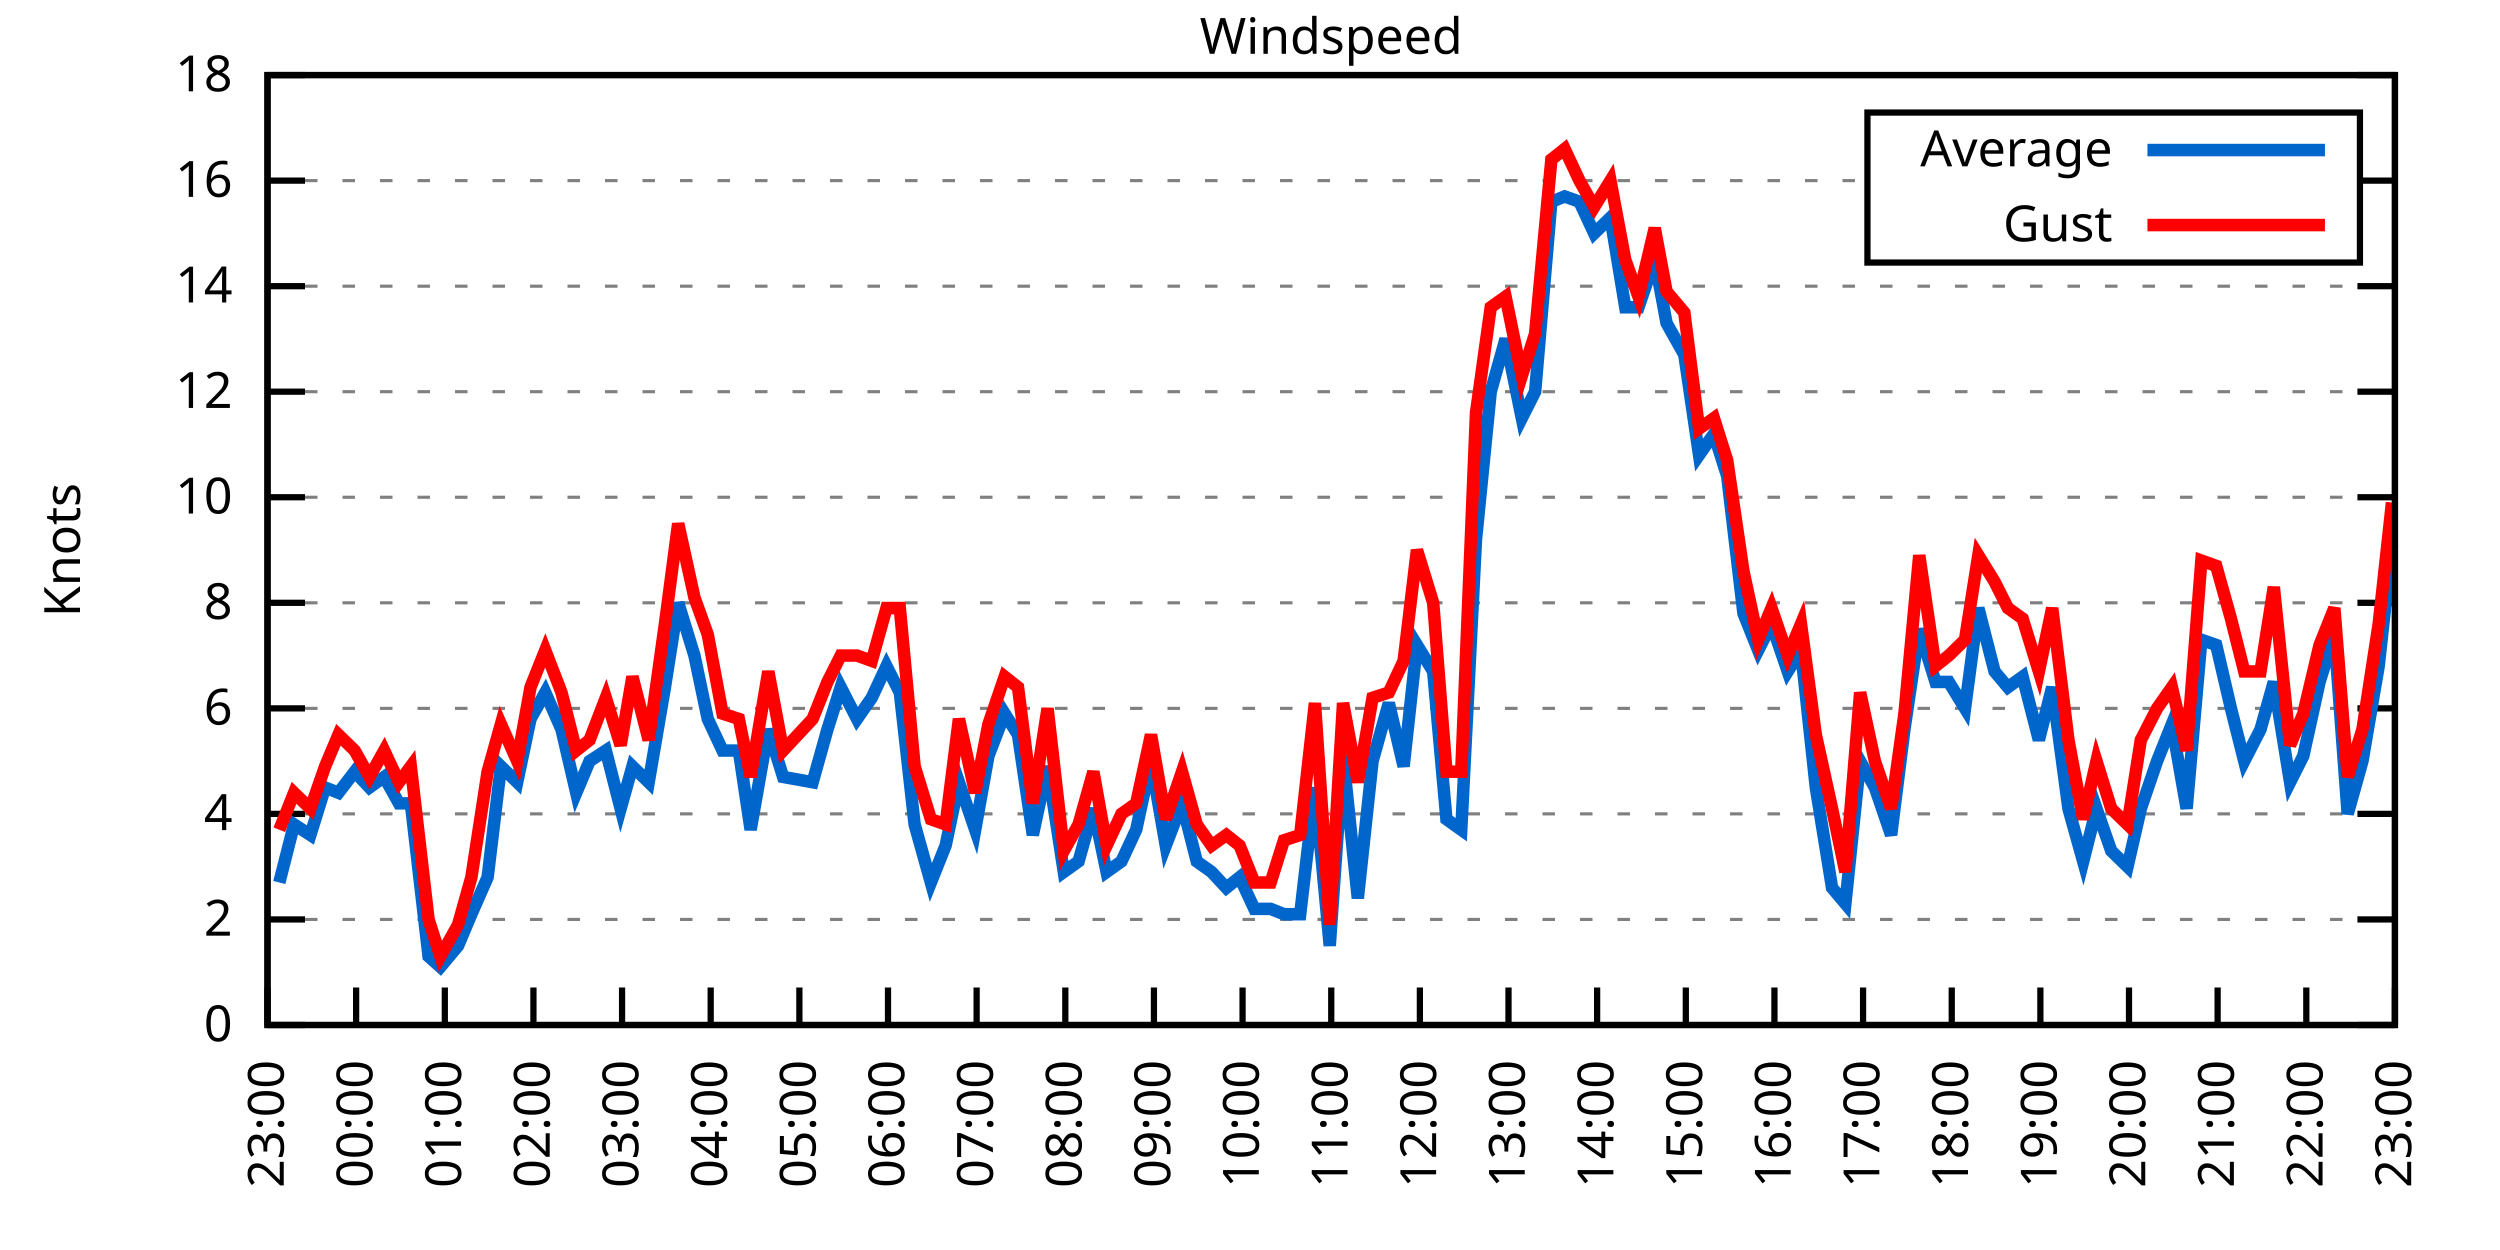
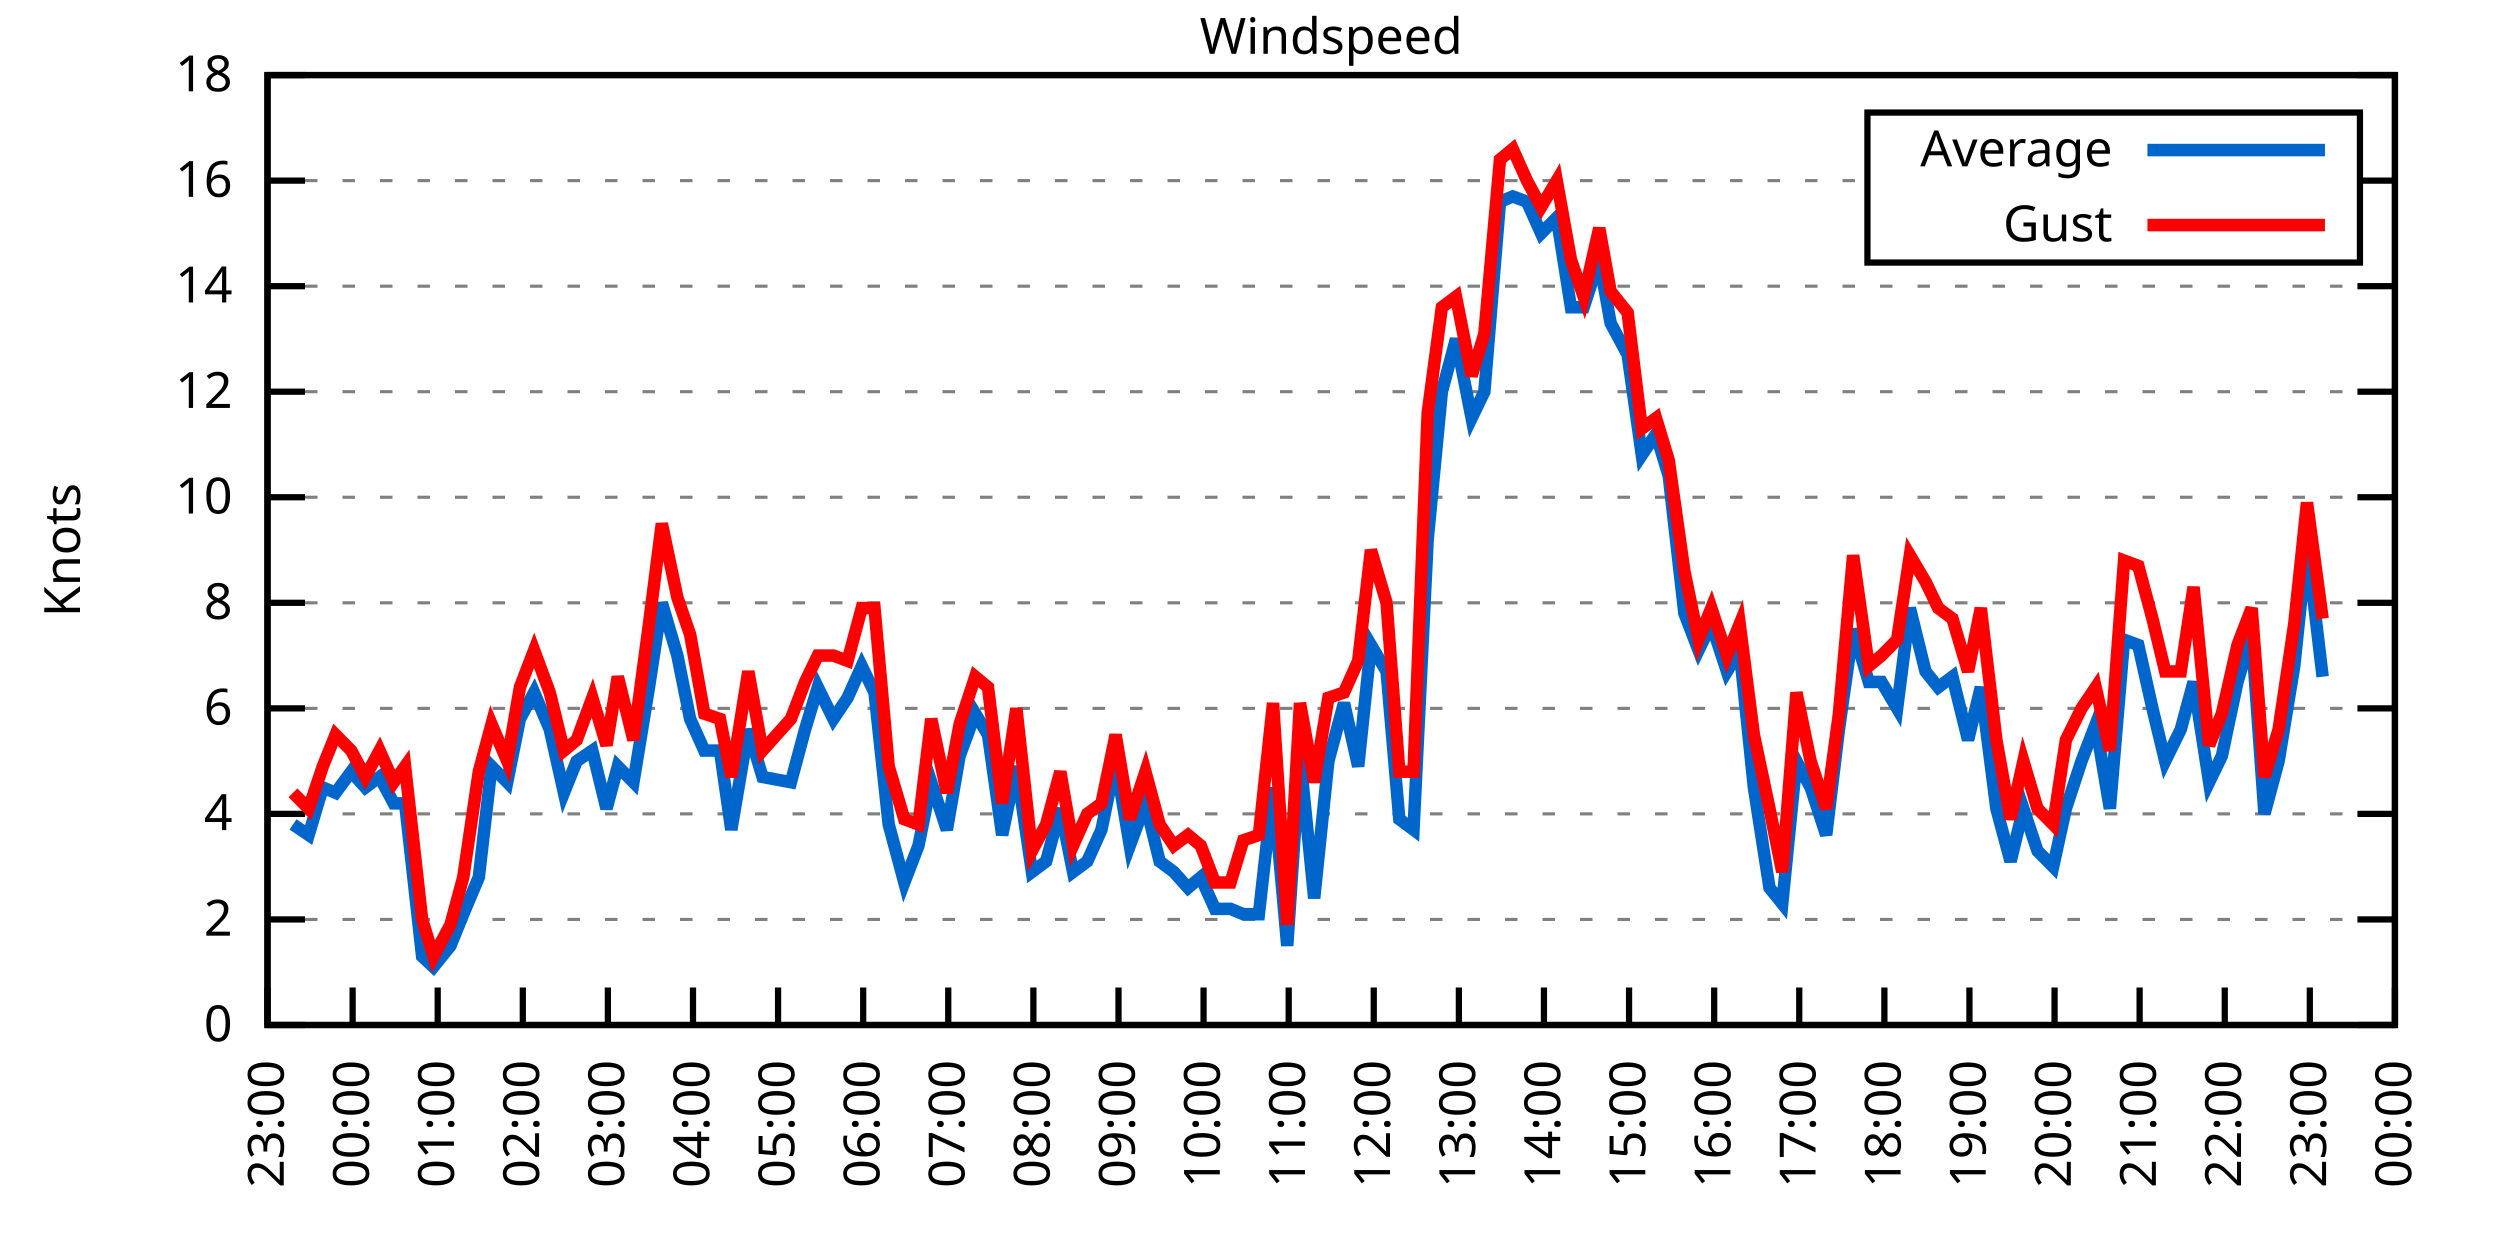
<svg xmlns="http://www.w3.org/2000/svg" xmlns:xlink="http://www.w3.org/1999/xlink" width="400" height="200" viewBox="0 0 400 200">
  <g id="gnuplot_canvas">
    <rect x="0" y="0" width="400" height="200" fill="none" />
    <defs>
      <circle id="gpDot" r="0.5" stroke-width="0.5" stroke="currentColor" />
      <path id="gpPt0" stroke-width="0.333" stroke="currentColor" d="M-1,0 h2 M0,-1 v2" />
      <path id="gpPt1" stroke-width="0.333" stroke="currentColor" d="M-1,-1 L1,1 M1,-1 L-1,1" />
      <path id="gpPt2" stroke-width="0.333" stroke="currentColor" d="M-1,0 L1,0 M0,-1 L0,1 M-1,-1 L1,1 M-1,1 L1,-1" />
      <rect id="gpPt3" stroke-width="0.333" stroke="currentColor" x="-1" y="-1" width="2" height="2" />
      <rect id="gpPt4" stroke-width="0.333" stroke="currentColor" fill="currentColor" x="-1" y="-1" width="2" height="2" />
      <circle id="gpPt5" stroke-width="0.333" stroke="currentColor" cx="0" cy="0" r="1" />
      <use xlink:href="#gpPt5" id="gpPt6" fill="currentColor" stroke="none" />
      <path id="gpPt7" stroke-width="0.333" stroke="currentColor" d="M0,-1.33 L-1.33,0.67 L1.33,0.67 z" />
      <use xlink:href="#gpPt7" id="gpPt8" fill="currentColor" stroke="none" />
      <use xlink:href="#gpPt7" id="gpPt9" stroke="currentColor" transform="rotate(180)" />
      <use xlink:href="#gpPt9" id="gpPt10" fill="currentColor" stroke="none" />
      <use xlink:href="#gpPt3" id="gpPt11" stroke="currentColor" transform="rotate(45)" />
      <use xlink:href="#gpPt11" id="gpPt12" fill="currentColor" stroke="none" />
      <path id="gpPt13" stroke-width="0.333" stroke="currentColor" d="M0,1.330 L1.265,0.411 L0.782,-1.067 L-0.782,-1.076 L-1.265,0.411 z" />
      <use xlink:href="#gpPt13" id="gpPt14" fill="currentColor" stroke="none" />
      <filter id="textbox" filterUnits="objectBoundingBox" x="0" y="0" height="1" width="1">
        <feFlood flood-color="white" flood-opacity="1" result="bgnd" />
        <feComposite in="SourceGraphic" in2="bgnd" operator="atop" />
      </filter>
      <filter id="greybox" filterUnits="objectBoundingBox" x="0" y="0" height="1" width="1">
        <feFlood flood-color="lightgrey" flood-opacity="1" result="grey" />
        <feComposite in="SourceGraphic" in2="grey" operator="atop" />
      </filter>
    </defs>
    <g fill="none" color="white" stroke="currentColor" stroke-width="1.00" stroke-linecap="butt" stroke-linejoin="miter">
</g>
    <g fill="none" color="black" stroke="currentColor" stroke-width="1.00" stroke-linecap="butt" stroke-linejoin="miter">
      <g stroke="none" shape-rendering="crispEdges">
        <polygon fill="rgb(255, 255, 255)" points="42.80,164.00 383.18,164.00 383.18,12.02 42.80,12.02 " />
      </g>
    </g>
    <g fill="none" color="black" stroke="currentColor" stroke-width="1.00" stroke-linecap="butt" stroke-linejoin="miter">
</g>
    <g fill="none" color="black" stroke="black" stroke-width="0.50" stroke-linecap="butt" stroke-linejoin="miter">
</g>
    <g fill="none" color="gray" stroke="currentColor" stroke-width="0.50" stroke-linecap="butt" stroke-linejoin="miter">
      <path stroke="gray" stroke-dasharray="2,4" class="gridline" d="M42.80,164.00 L383.19,164.00  " />
    </g>
    <g fill="none" color="gray" stroke="gray" stroke-width="1.00" stroke-linecap="butt" stroke-linejoin="miter">
</g>
    <g fill="none" color="black" stroke="currentColor" stroke-width="1.00" stroke-linecap="butt" stroke-linejoin="miter">
      <path stroke="black" d="M42.80,164.00 L48.80,164.00 M383.19,164.00 L377.19,164.00  " />
      <g transform="translate(37.20,166.60)" stroke="none" fill="black" font-family="Sans" font-size="8.00" text-anchor="end">
        <text>
          <tspan font-family="Sans"> 0</tspan>
        </text>
      </g>
    </g>
    <g fill="none" color="black" stroke="currentColor" stroke-width="1.00" stroke-linecap="butt" stroke-linejoin="miter">
</g>
    <g fill="none" color="black" stroke="black" stroke-width="0.50" stroke-linecap="butt" stroke-linejoin="miter">
</g>
    <g fill="none" color="gray" stroke="currentColor" stroke-width="0.50" stroke-linecap="butt" stroke-linejoin="miter">
      <path stroke="gray" stroke-dasharray="2,4" class="gridline" d="M42.80,147.11 L383.19,147.11  " />
    </g>
    <g fill="none" color="gray" stroke="gray" stroke-width="1.00" stroke-linecap="butt" stroke-linejoin="miter">
</g>
    <g fill="none" color="black" stroke="currentColor" stroke-width="1.00" stroke-linecap="butt" stroke-linejoin="miter">
      <path stroke="black" d="M42.80,147.11 L48.80,147.11 M383.19,147.11 L377.19,147.11  " />
      <g transform="translate(37.20,149.71)" stroke="none" fill="black" font-family="Sans" font-size="8.00" text-anchor="end">
        <text>
          <tspan font-family="Sans"> 2</tspan>
        </text>
      </g>
    </g>
    <g fill="none" color="black" stroke="currentColor" stroke-width="1.00" stroke-linecap="butt" stroke-linejoin="miter">
</g>
    <g fill="none" color="black" stroke="black" stroke-width="0.50" stroke-linecap="butt" stroke-linejoin="miter">
</g>
    <g fill="none" color="gray" stroke="currentColor" stroke-width="0.50" stroke-linecap="butt" stroke-linejoin="miter">
      <path stroke="gray" stroke-dasharray="2,4" class="gridline" d="M42.80,130.22 L383.19,130.22  " />
    </g>
    <g fill="none" color="gray" stroke="gray" stroke-width="1.00" stroke-linecap="butt" stroke-linejoin="miter">
</g>
    <g fill="none" color="black" stroke="currentColor" stroke-width="1.00" stroke-linecap="butt" stroke-linejoin="miter">
      <path stroke="black" d="M42.80,130.22 L48.80,130.22 M383.19,130.22 L377.19,130.22  " />
      <g transform="translate(37.20,132.82)" stroke="none" fill="black" font-family="Sans" font-size="8.00" text-anchor="end">
        <text>
          <tspan font-family="Sans"> 4</tspan>
        </text>
      </g>
    </g>
    <g fill="none" color="black" stroke="currentColor" stroke-width="1.00" stroke-linecap="butt" stroke-linejoin="miter">
</g>
    <g fill="none" color="black" stroke="black" stroke-width="0.50" stroke-linecap="butt" stroke-linejoin="miter">
</g>
    <g fill="none" color="gray" stroke="currentColor" stroke-width="0.50" stroke-linecap="butt" stroke-linejoin="miter">
      <path stroke="gray" stroke-dasharray="2,4" class="gridline" d="M42.80,113.34 L383.19,113.34  " />
    </g>
    <g fill="none" color="gray" stroke="gray" stroke-width="1.00" stroke-linecap="butt" stroke-linejoin="miter">
</g>
    <g fill="none" color="black" stroke="currentColor" stroke-width="1.00" stroke-linecap="butt" stroke-linejoin="miter">
      <path stroke="black" d="M42.80,113.34 L48.80,113.34 M383.19,113.34 L377.19,113.34  " />
      <g transform="translate(37.20,115.94)" stroke="none" fill="black" font-family="Sans" font-size="8.00" text-anchor="end">
        <text>
          <tspan font-family="Sans"> 6</tspan>
        </text>
      </g>
    </g>
    <g fill="none" color="black" stroke="currentColor" stroke-width="1.00" stroke-linecap="butt" stroke-linejoin="miter">
</g>
    <g fill="none" color="black" stroke="black" stroke-width="0.50" stroke-linecap="butt" stroke-linejoin="miter">
</g>
    <g fill="none" color="gray" stroke="currentColor" stroke-width="0.50" stroke-linecap="butt" stroke-linejoin="miter">
      <path stroke="gray" stroke-dasharray="2,4" class="gridline" d="M42.80,96.45 L383.19,96.45  " />
    </g>
    <g fill="none" color="gray" stroke="gray" stroke-width="1.00" stroke-linecap="butt" stroke-linejoin="miter">
</g>
    <g fill="none" color="black" stroke="currentColor" stroke-width="1.00" stroke-linecap="butt" stroke-linejoin="miter">
      <path stroke="black" d="M42.80,96.45 L48.80,96.45 M383.19,96.45 L377.19,96.45  " />
      <g transform="translate(37.20,99.05)" stroke="none" fill="black" font-family="Sans" font-size="8.00" text-anchor="end">
        <text>
          <tspan font-family="Sans"> 8</tspan>
        </text>
      </g>
    </g>
    <g fill="none" color="black" stroke="currentColor" stroke-width="1.00" stroke-linecap="butt" stroke-linejoin="miter">
</g>
    <g fill="none" color="black" stroke="black" stroke-width="0.50" stroke-linecap="butt" stroke-linejoin="miter">
</g>
    <g fill="none" color="gray" stroke="currentColor" stroke-width="0.50" stroke-linecap="butt" stroke-linejoin="miter">
      <path stroke="gray" stroke-dasharray="2,4" class="gridline" d="M42.80,79.56 L383.19,79.56  " />
    </g>
    <g fill="none" color="gray" stroke="gray" stroke-width="1.00" stroke-linecap="butt" stroke-linejoin="miter">
</g>
    <g fill="none" color="black" stroke="currentColor" stroke-width="1.00" stroke-linecap="butt" stroke-linejoin="miter">
      <path stroke="black" d="M42.80,79.56 L48.80,79.56 M383.19,79.56 L377.19,79.56  " />
      <g transform="translate(37.20,82.16)" stroke="none" fill="black" font-family="Sans" font-size="8.00" text-anchor="end">
        <text>
          <tspan font-family="Sans"> 10</tspan>
        </text>
      </g>
    </g>
    <g fill="none" color="black" stroke="currentColor" stroke-width="1.00" stroke-linecap="butt" stroke-linejoin="miter">
</g>
    <g fill="none" color="black" stroke="black" stroke-width="0.50" stroke-linecap="butt" stroke-linejoin="miter">
</g>
    <g fill="none" color="gray" stroke="currentColor" stroke-width="0.50" stroke-linecap="butt" stroke-linejoin="miter">
      <path stroke="gray" stroke-dasharray="2,4" class="gridline" d="M42.80,62.67 L383.19,62.67  " />
    </g>
    <g fill="none" color="gray" stroke="gray" stroke-width="1.00" stroke-linecap="butt" stroke-linejoin="miter">
</g>
    <g fill="none" color="black" stroke="currentColor" stroke-width="1.00" stroke-linecap="butt" stroke-linejoin="miter">
      <path stroke="black" d="M42.80,62.67 L48.80,62.67 M383.19,62.67 L377.19,62.67  " />
      <g transform="translate(37.20,65.27)" stroke="none" fill="black" font-family="Sans" font-size="8.00" text-anchor="end">
        <text>
          <tspan font-family="Sans"> 12</tspan>
        </text>
      </g>
    </g>
    <g fill="none" color="black" stroke="currentColor" stroke-width="1.00" stroke-linecap="butt" stroke-linejoin="miter">
</g>
    <g fill="none" color="black" stroke="black" stroke-width="0.50" stroke-linecap="butt" stroke-linejoin="miter">
</g>
    <g fill="none" color="gray" stroke="currentColor" stroke-width="0.50" stroke-linecap="butt" stroke-linejoin="miter">
      <path stroke="gray" stroke-dasharray="2,4" class="gridline" d="M42.80,45.79 L383.19,45.79  " />
    </g>
    <g fill="none" color="gray" stroke="gray" stroke-width="1.00" stroke-linecap="butt" stroke-linejoin="miter">
</g>
    <g fill="none" color="black" stroke="currentColor" stroke-width="1.00" stroke-linecap="butt" stroke-linejoin="miter">
      <path stroke="black" d="M42.80,45.79 L48.80,45.79 M383.19,45.79 L377.19,45.79  " />
      <g transform="translate(37.20,48.39)" stroke="none" fill="black" font-family="Sans" font-size="8.00" text-anchor="end">
        <text>
          <tspan font-family="Sans"> 14</tspan>
        </text>
      </g>
    </g>
    <g fill="none" color="black" stroke="currentColor" stroke-width="1.00" stroke-linecap="butt" stroke-linejoin="miter">
</g>
    <g fill="none" color="black" stroke="black" stroke-width="0.50" stroke-linecap="butt" stroke-linejoin="miter">
</g>
    <g fill="none" color="gray" stroke="currentColor" stroke-width="0.50" stroke-linecap="butt" stroke-linejoin="miter">
      <path stroke="gray" stroke-dasharray="2,4" class="gridline" d="M42.80,28.90 L298.79,28.90 M377.59,28.90 L383.19,28.90  " />
    </g>
    <g fill="none" color="gray" stroke="gray" stroke-width="1.00" stroke-linecap="butt" stroke-linejoin="miter">
</g>
    <g fill="none" color="black" stroke="currentColor" stroke-width="1.00" stroke-linecap="butt" stroke-linejoin="miter">
      <path stroke="black" d="M42.80,28.90 L48.80,28.90 M383.19,28.90 L377.19,28.90  " />
      <g transform="translate(37.20,31.50)" stroke="none" fill="black" font-family="Sans" font-size="8.00" text-anchor="end">
        <text>
          <tspan font-family="Sans"> 16</tspan>
        </text>
      </g>
    </g>
    <g fill="none" color="black" stroke="currentColor" stroke-width="1.00" stroke-linecap="butt" stroke-linejoin="miter">
</g>
    <g fill="none" color="black" stroke="black" stroke-width="0.50" stroke-linecap="butt" stroke-linejoin="miter">
</g>
    <g fill="none" color="gray" stroke="currentColor" stroke-width="0.50" stroke-linecap="butt" stroke-linejoin="miter">
      <path stroke="gray" stroke-dasharray="2,4" class="gridline" d="M42.80,12.01 L383.19,12.01  " />
    </g>
    <g fill="none" color="gray" stroke="gray" stroke-width="1.00" stroke-linecap="butt" stroke-linejoin="miter">
</g>
    <g fill="none" color="black" stroke="currentColor" stroke-width="1.00" stroke-linecap="butt" stroke-linejoin="miter">
      <path stroke="black" d="M42.80,12.01 L48.80,12.01 M383.19,12.01 L377.19,12.01  " />
      <g transform="translate(37.20,14.61)" stroke="none" fill="black" font-family="Sans" font-size="8.00" text-anchor="end">
        <text>
          <tspan font-family="Sans"> 18</tspan>
        </text>
      </g>
    </g>
    <g fill="none" color="black" stroke="currentColor" stroke-width="1.00" stroke-linecap="butt" stroke-linejoin="miter">
      <path stroke="black" d="M42.80,164.00 L42.80,158.00  " />
      <g transform="translate(45.40,169.60) rotate(270.00)" stroke="none" fill="black" font-family="Sans" font-size="8.00" text-anchor="end">
        <text>
          <tspan font-family="Sans">23:00</tspan>
        </text>
      </g>
    </g>
    <g fill="none" color="black" stroke="currentColor" stroke-width="1.00" stroke-linecap="butt" stroke-linejoin="miter">
-       <path stroke="black" d="M56.98,164.00 L56.98,158.00  " />
-       <g transform="translate(59.58,169.60) rotate(270.00)" stroke="none" fill="black" font-family="Sans" font-size="8.00" text-anchor="end">
+       <path stroke="black" d="M56.42,164.00 L56.42,158.00  " />
+       <g transform="translate(59.02,169.60) rotate(270.00)" stroke="none" fill="black" font-family="Sans" font-size="8.00" text-anchor="end">
        <text>
          <tspan font-family="Sans">00:00</tspan>
        </text>
      </g>
    </g>
    <g fill="none" color="black" stroke="currentColor" stroke-width="1.00" stroke-linecap="butt" stroke-linejoin="miter">
-       <path stroke="black" d="M71.17,164.00 L71.17,158.00  " />
-       <g transform="translate(73.77,169.60) rotate(270.00)" stroke="none" fill="black" font-family="Sans" font-size="8.00" text-anchor="end">
+       <path stroke="black" d="M70.03,164.00 L70.03,158.00  " />
+       <g transform="translate(72.63,169.60) rotate(270.00)" stroke="none" fill="black" font-family="Sans" font-size="8.00" text-anchor="end">
        <text>
          <tspan font-family="Sans">01:00</tspan>
        </text>
      </g>
    </g>
    <g fill="none" color="black" stroke="currentColor" stroke-width="1.00" stroke-linecap="butt" stroke-linejoin="miter">
-       <path stroke="black" d="M85.35,164.00 L85.35,158.00  " />
-       <g transform="translate(87.95,169.60) rotate(270.00)" stroke="none" fill="black" font-family="Sans" font-size="8.00" text-anchor="end">
+       <path stroke="black" d="M83.65,164.00 L83.65,158.00  " />
+       <g transform="translate(86.25,169.60) rotate(270.00)" stroke="none" fill="black" font-family="Sans" font-size="8.00" text-anchor="end">
        <text>
          <tspan font-family="Sans">02:00</tspan>
        </text>
      </g>
    </g>
    <g fill="none" color="black" stroke="currentColor" stroke-width="1.00" stroke-linecap="butt" stroke-linejoin="miter">
-       <path stroke="black" d="M99.53,164.00 L99.53,158.00  " />
-       <g transform="translate(102.13,169.60) rotate(270.00)" stroke="none" fill="black" font-family="Sans" font-size="8.00" text-anchor="end">
+       <path stroke="black" d="M97.26,164.00 L97.26,158.00  " />
+       <g transform="translate(99.86,169.60) rotate(270.00)" stroke="none" fill="black" font-family="Sans" font-size="8.00" text-anchor="end">
        <text>
          <tspan font-family="Sans">03:00</tspan>
        </text>
      </g>
    </g>
    <g fill="none" color="black" stroke="currentColor" stroke-width="1.00" stroke-linecap="butt" stroke-linejoin="miter">
-       <path stroke="black" d="M113.71,164.00 L113.71,158.00  " />
-       <g transform="translate(116.31,169.60) rotate(270.00)" stroke="none" fill="black" font-family="Sans" font-size="8.00" text-anchor="end">
+       <path stroke="black" d="M110.88,164.00 L110.88,158.00  " />
+       <g transform="translate(113.48,169.60) rotate(270.00)" stroke="none" fill="black" font-family="Sans" font-size="8.00" text-anchor="end">
        <text>
          <tspan font-family="Sans">04:00</tspan>
        </text>
      </g>
    </g>
    <g fill="none" color="black" stroke="currentColor" stroke-width="1.00" stroke-linecap="butt" stroke-linejoin="miter">
-       <path stroke="black" d="M127.90,164.00 L127.90,158.00  " />
-       <g transform="translate(130.50,169.60) rotate(270.00)" stroke="none" fill="black" font-family="Sans" font-size="8.00" text-anchor="end">
+       <path stroke="black" d="M124.49,164.00 L124.49,158.00  " />
+       <g transform="translate(127.09,169.60) rotate(270.00)" stroke="none" fill="black" font-family="Sans" font-size="8.00" text-anchor="end">
        <text>
          <tspan font-family="Sans">05:00</tspan>
        </text>
      </g>
    </g>
    <g fill="none" color="black" stroke="currentColor" stroke-width="1.00" stroke-linecap="butt" stroke-linejoin="miter">
-       <path stroke="black" d="M142.08,164.00 L142.08,158.00  " />
-       <g transform="translate(144.68,169.60) rotate(270.00)" stroke="none" fill="black" font-family="Sans" font-size="8.00" text-anchor="end">
+       <path stroke="black" d="M138.11,164.00 L138.11,158.00  " />
+       <g transform="translate(140.71,169.60) rotate(270.00)" stroke="none" fill="black" font-family="Sans" font-size="8.00" text-anchor="end">
        <text>
          <tspan font-family="Sans">06:00</tspan>
        </text>
      </g>
    </g>
    <g fill="none" color="black" stroke="currentColor" stroke-width="1.00" stroke-linecap="butt" stroke-linejoin="miter">
-       <path stroke="black" d="M156.26,164.00 L156.26,158.00  " />
-       <g transform="translate(158.86,169.60) rotate(270.00)" stroke="none" fill="black" font-family="Sans" font-size="8.00" text-anchor="end">
+       <path stroke="black" d="M151.72,164.00 L151.72,158.00  " />
+       <g transform="translate(154.32,169.60) rotate(270.00)" stroke="none" fill="black" font-family="Sans" font-size="8.00" text-anchor="end">
        <text>
          <tspan font-family="Sans">07:00</tspan>
        </text>
      </g>
    </g>
    <g fill="none" color="black" stroke="currentColor" stroke-width="1.00" stroke-linecap="butt" stroke-linejoin="miter">
-       <path stroke="black" d="M170.45,164.00 L170.45,158.00  " />
-       <g transform="translate(173.05,169.60) rotate(270.00)" stroke="none" fill="black" font-family="Sans" font-size="8.00" text-anchor="end">
+       <path stroke="black" d="M165.34,164.00 L165.34,158.00  " />
+       <g transform="translate(167.94,169.60) rotate(270.00)" stroke="none" fill="black" font-family="Sans" font-size="8.00" text-anchor="end">
        <text>
          <tspan font-family="Sans">08:00</tspan>
        </text>
      </g>
    </g>
    <g fill="none" color="black" stroke="currentColor" stroke-width="1.00" stroke-linecap="butt" stroke-linejoin="miter">
-       <path stroke="black" d="M184.63,164.00 L184.63,158.00  " />
-       <g transform="translate(187.23,169.60) rotate(270.00)" stroke="none" fill="black" font-family="Sans" font-size="8.00" text-anchor="end">
+       <path stroke="black" d="M178.96,164.00 L178.96,158.00  " />
+       <g transform="translate(181.56,169.60) rotate(270.00)" stroke="none" fill="black" font-family="Sans" font-size="8.00" text-anchor="end">
        <text>
          <tspan font-family="Sans">09:00</tspan>
        </text>
      </g>
    </g>
    <g fill="none" color="black" stroke="currentColor" stroke-width="1.00" stroke-linecap="butt" stroke-linejoin="miter">
-       <path stroke="black" d="M198.81,164.00 L198.81,158.00  " />
-       <g transform="translate(201.41,169.60) rotate(270.00)" stroke="none" fill="black" font-family="Sans" font-size="8.00" text-anchor="end">
+       <path stroke="black" d="M192.57,164.00 L192.57,158.00  " />
+       <g transform="translate(195.17,169.60) rotate(270.00)" stroke="none" fill="black" font-family="Sans" font-size="8.00" text-anchor="end">
        <text>
          <tspan font-family="Sans">10:00</tspan>
        </text>
      </g>
    </g>
    <g fill="none" color="black" stroke="currentColor" stroke-width="1.00" stroke-linecap="butt" stroke-linejoin="miter">
-       <path stroke="black" d="M213.00,164.00 L213.00,158.00  " />
-       <g transform="translate(215.60,169.60) rotate(270.00)" stroke="none" fill="black" font-family="Sans" font-size="8.00" text-anchor="end">
+       <path stroke="black" d="M206.19,164.00 L206.19,158.00  " />
+       <g transform="translate(208.79,169.60) rotate(270.00)" stroke="none" fill="black" font-family="Sans" font-size="8.00" text-anchor="end">
        <text>
          <tspan font-family="Sans">11:00</tspan>
        </text>
      </g>
    </g>
    <g fill="none" color="black" stroke="currentColor" stroke-width="1.00" stroke-linecap="butt" stroke-linejoin="miter">
-       <path stroke="black" d="M227.18,164.00 L227.18,158.00  " />
-       <g transform="translate(229.78,169.60) rotate(270.00)" stroke="none" fill="black" font-family="Sans" font-size="8.00" text-anchor="end">
+       <path stroke="black" d="M219.80,164.00 L219.80,158.00  " />
+       <g transform="translate(222.40,169.60) rotate(270.00)" stroke="none" fill="black" font-family="Sans" font-size="8.00" text-anchor="end">
        <text>
          <tspan font-family="Sans">12:00</tspan>
        </text>
      </g>
    </g>
    <g fill="none" color="black" stroke="currentColor" stroke-width="1.00" stroke-linecap="butt" stroke-linejoin="miter">
-       <path stroke="black" d="M241.36,164.00 L241.36,158.00  " />
-       <g transform="translate(243.96,169.60) rotate(270.00)" stroke="none" fill="black" font-family="Sans" font-size="8.00" text-anchor="end">
+       <path stroke="black" d="M233.42,164.00 L233.42,158.00  " />
+       <g transform="translate(236.02,169.60) rotate(270.00)" stroke="none" fill="black" font-family="Sans" font-size="8.00" text-anchor="end">
        <text>
          <tspan font-family="Sans">13:00</tspan>
        </text>
      </g>
    </g>
    <g fill="none" color="black" stroke="currentColor" stroke-width="1.00" stroke-linecap="butt" stroke-linejoin="miter">
-       <path stroke="black" d="M255.54,164.00 L255.54,158.00  " />
-       <g transform="translate(258.14,169.60) rotate(270.00)" stroke="none" fill="black" font-family="Sans" font-size="8.00" text-anchor="end">
+       <path stroke="black" d="M247.03,164.00 L247.03,158.00  " />
+       <g transform="translate(249.63,169.60) rotate(270.00)" stroke="none" fill="black" font-family="Sans" font-size="8.00" text-anchor="end">
        <text>
          <tspan font-family="Sans">14:00</tspan>
        </text>
      </g>
    </g>
    <g fill="none" color="black" stroke="currentColor" stroke-width="1.00" stroke-linecap="butt" stroke-linejoin="miter">
-       <path stroke="black" d="M269.73,164.00 L269.73,158.00  " />
-       <g transform="translate(272.33,169.60) rotate(270.00)" stroke="none" fill="black" font-family="Sans" font-size="8.00" text-anchor="end">
+       <path stroke="black" d="M260.65,164.00 L260.65,158.00  " />
+       <g transform="translate(263.25,169.60) rotate(270.00)" stroke="none" fill="black" font-family="Sans" font-size="8.00" text-anchor="end">
        <text>
          <tspan font-family="Sans">15:00</tspan>
        </text>
      </g>
    </g>
    <g fill="none" color="black" stroke="currentColor" stroke-width="1.00" stroke-linecap="butt" stroke-linejoin="miter">
-       <path stroke="black" d="M283.91,164.00 L283.91,158.00  " />
-       <g transform="translate(286.51,169.60) rotate(270.00)" stroke="none" fill="black" font-family="Sans" font-size="8.00" text-anchor="end">
+       <path stroke="black" d="M274.27,164.00 L274.27,158.00  " />
+       <g transform="translate(276.87,169.60) rotate(270.00)" stroke="none" fill="black" font-family="Sans" font-size="8.00" text-anchor="end">
        <text>
          <tspan font-family="Sans">16:00</tspan>
        </text>
      </g>
    </g>
    <g fill="none" color="black" stroke="currentColor" stroke-width="1.00" stroke-linecap="butt" stroke-linejoin="miter">
-       <path stroke="black" d="M298.09,164.00 L298.09,158.00  " />
-       <g transform="translate(300.69,169.60) rotate(270.00)" stroke="none" fill="black" font-family="Sans" font-size="8.00" text-anchor="end">
+       <path stroke="black" d="M287.88,164.00 L287.88,158.00  " />
+       <g transform="translate(290.48,169.60) rotate(270.00)" stroke="none" fill="black" font-family="Sans" font-size="8.00" text-anchor="end">
        <text>
          <tspan font-family="Sans">17:00</tspan>
        </text>
      </g>
    </g>
    <g fill="none" color="black" stroke="currentColor" stroke-width="1.00" stroke-linecap="butt" stroke-linejoin="miter">
-       <path stroke="black" d="M312.28,164.00 L312.28,158.00  " />
-       <g transform="translate(314.88,169.60) rotate(270.00)" stroke="none" fill="black" font-family="Sans" font-size="8.00" text-anchor="end">
+       <path stroke="black" d="M301.50,164.00 L301.50,158.00  " />
+       <g transform="translate(304.10,169.60) rotate(270.00)" stroke="none" fill="black" font-family="Sans" font-size="8.00" text-anchor="end">
        <text>
          <tspan font-family="Sans">18:00</tspan>
        </text>
      </g>
    </g>
    <g fill="none" color="black" stroke="currentColor" stroke-width="1.00" stroke-linecap="butt" stroke-linejoin="miter">
-       <path stroke="black" d="M326.46,164.00 L326.46,158.00  " />
-       <g transform="translate(329.06,169.60) rotate(270.00)" stroke="none" fill="black" font-family="Sans" font-size="8.00" text-anchor="end">
+       <path stroke="black" d="M315.11,164.00 L315.11,158.00  " />
+       <g transform="translate(317.71,169.60) rotate(270.00)" stroke="none" fill="black" font-family="Sans" font-size="8.00" text-anchor="end">
        <text>
          <tspan font-family="Sans">19:00</tspan>
        </text>
      </g>
    </g>
    <g fill="none" color="black" stroke="currentColor" stroke-width="1.00" stroke-linecap="butt" stroke-linejoin="miter">
-       <path stroke="black" d="M340.64,164.00 L340.64,158.00  " />
-       <g transform="translate(343.24,169.60) rotate(270.00)" stroke="none" fill="black" font-family="Sans" font-size="8.00" text-anchor="end">
+       <path stroke="black" d="M328.73,164.00 L328.73,158.00  " />
+       <g transform="translate(331.33,169.60) rotate(270.00)" stroke="none" fill="black" font-family="Sans" font-size="8.00" text-anchor="end">
        <text>
          <tspan font-family="Sans">20:00</tspan>
        </text>
      </g>
    </g>
    <g fill="none" color="black" stroke="currentColor" stroke-width="1.00" stroke-linecap="butt" stroke-linejoin="miter">
-       <path stroke="black" d="M354.82,164.00 L354.82,158.00  " />
-       <g transform="translate(357.42,169.60) rotate(270.00)" stroke="none" fill="black" font-family="Sans" font-size="8.00" text-anchor="end">
+       <path stroke="black" d="M342.34,164.00 L342.34,158.00  " />
+       <g transform="translate(344.94,169.60) rotate(270.00)" stroke="none" fill="black" font-family="Sans" font-size="8.00" text-anchor="end">
        <text>
          <tspan font-family="Sans">21:00</tspan>
        </text>
      </g>
    </g>
    <g fill="none" color="black" stroke="currentColor" stroke-width="1.00" stroke-linecap="butt" stroke-linejoin="miter">
-       <path stroke="black" d="M369.01,164.00 L369.01,158.00  " />
-       <g transform="translate(371.61,169.60) rotate(270.00)" stroke="none" fill="black" font-family="Sans" font-size="8.00" text-anchor="end">
+       <path stroke="black" d="M355.96,164.00 L355.96,158.00  " />
+       <g transform="translate(358.56,169.60) rotate(270.00)" stroke="none" fill="black" font-family="Sans" font-size="8.00" text-anchor="end">
        <text>
          <tspan font-family="Sans">22:00</tspan>
+         </text>
+       </g>
+     </g>
+     <g fill="none" color="black" stroke="currentColor" stroke-width="1.00" stroke-linecap="butt" stroke-linejoin="miter">
+       <path stroke="black" d="M369.57,164.00 L369.57,158.00  " />
+       <g transform="translate(372.17,169.60) rotate(270.00)" stroke="none" fill="black" font-family="Sans" font-size="8.00" text-anchor="end">
+         <text>
+           <tspan font-family="Sans">23:00</tspan>
        </text>
      </g>
    </g>
    <g fill="none" color="black" stroke="currentColor" stroke-width="1.00" stroke-linecap="butt" stroke-linejoin="miter">
      <path stroke="black" d="M383.19,164.00 L383.19,158.00  " />
      <g transform="translate(385.79,169.60) rotate(270.00)" stroke="none" fill="black" font-family="Sans" font-size="8.00" text-anchor="end">
        <text>
-           <tspan font-family="Sans">23:00</tspan>
+           <tspan font-family="Sans">00:00</tspan>
        </text>
      </g>
    </g>
    <g fill="none" color="black" stroke="currentColor" stroke-width="1.00" stroke-linecap="butt" stroke-linejoin="miter">
</g>
    <g fill="none" color="black" stroke="currentColor" stroke-width="1.00" stroke-linecap="butt" stroke-linejoin="miter">
      <path stroke="black" d="M42.80,12.01 L42.80,164.00 L383.19,164.00 L383.19,12.01 L42.80,12.01 Z  " />
    </g>
    <g fill="none" color="black" stroke="currentColor" stroke-width="1.00" stroke-linecap="butt" stroke-linejoin="miter">
</g>
    <g fill="none" color="black" stroke="currentColor" stroke-width="1.00" stroke-linecap="butt" stroke-linejoin="miter">
      <path stroke="black" d="M298.79,42.01 L298.79,18.01 L377.59,18.01 L377.59,42.01 L298.79,42.01 Z  " />
    </g>
    <g id="Windspeed_plot_1">
      <g fill="none" color="white" stroke="black" stroke-width="2.00" stroke-linecap="butt" stroke-linejoin="miter">
</g>
      <g fill="none" color="black" stroke="currentColor" stroke-width="2.00" stroke-linecap="butt" stroke-linejoin="miter">
        <g transform="translate(337.99,26.61)" stroke="none" fill="black" font-family="Sans" font-size="8.00" text-anchor="end">
          <text>
            <tspan font-family="Sans">Average</tspan>
          </text>
        </g>
      </g>
      <g fill="none" color="black" stroke="currentColor" stroke-width="2.00" stroke-linecap="butt" stroke-linejoin="miter">
-         <path stroke="rgb(  0, 102, 204)" d="M343.59,24.01 L371.99,24.01 M44.69,141.20 L47.05,131.91 L49.66,133.60 L52.02,126.00 L54.15,126.85 L56.75,123.47   L59.11,126.00 L61.47,124.31 L63.84,128.54 L65.73,128.54 L68.57,153.02 L70.46,154.71 L73.29,151.33 L75.42,146.27   L78.02,140.36 L80.15,122.62 L82.75,125.16 L84.88,115.03 L87.24,110.80 L89.84,116.71 L92.20,126.85 L94.33,121.78   L96.93,120.09 L99.30,129.38 L101.19,122.62 L103.79,125.16 L106.39,109.96 L108.51,96.45 L111.11,104.89 L113.24,115.03   L115.61,120.09 L118.21,120.09 L120.10,132.76 L122.93,116.71 L125.30,124.31 L130.02,125.16 L132.39,116.71 L134.52,109.96   L137.12,115.03 L139.48,111.65 L141.84,106.58 L143.97,110.80 L146.34,131.91 L148.94,141.20 L151.30,135.29 L153.43,125.16   L156.03,132.76 L158.15,120.94 L160.75,114.18 L162.88,117.56 L165.25,133.60 L167.61,122.62 L170.21,139.51 L172.57,137.82   L174.94,129.38 L177.06,139.51 L179.43,137.82 L181.79,132.76 L184.16,121.78 L186.52,135.29 L189.12,128.54 L191.48,137.82   L193.85,139.51 L196.21,142.05 L198.34,140.36 L200.70,145.42 L203.30,145.42 L205.43,146.27 L208.03,146.27 L210.39,126.00   L212.76,151.33 L214.89,120.94 L217.25,143.73 L219.61,121.78 L222.21,112.49 L224.58,122.62 L226.71,103.20 L229.31,107.43   L231.43,131.07 L233.80,132.76 L236.16,86.32 L238.52,62.67 L240.89,54.23 L243.49,66.90 L245.62,62.67 L248.22,32.28   L250.34,31.43 L252.71,32.28 L255.07,37.34 L257.67,34.81 L260.04,49.16 L262.16,49.16 L264.76,41.56 L266.65,51.70   L269.49,56.76 L271.85,72.81 L274.22,69.43 L276.35,76.18 L278.95,98.14 L281.31,104.05 L283.44,99.83 L286.04,107.43   L288.16,104.05 L290.53,126.00 L293.13,142.05 L295.26,144.58 L297.62,121.78 L299.98,126.00 L302.58,133.60 L304.71,116.71   L307.08,100.67 L309.68,109.11 L311.80,109.11 L314.40,113.34 L316.53,97.29 L319.13,107.43 L321.26,109.96 L323.62,108.27   L326.22,118.40 L328.35,109.96 L330.95,129.38 L333.31,137.82 L335.44,129.38 L337.80,136.14 L340.40,138.67 L342.53,129.38   L345.13,121.78 L347.50,115.87 L349.86,129.38 L352.22,102.36 L354.59,103.20 L356.95,113.34 L359.08,121.78 L361.68,116.71   L363.81,109.11 L366.41,125.16 L368.53,120.94 L371.13,109.11 L373.50,101.52 L375.63,130.22 L377.99,121.78 L380.59,106.58   L382.72,87.16  " />
+         <path stroke="rgb(  0, 102, 204)" d="M343.59,24.01 L371.99,24.01 M46.88,131.91 L49.38,133.60 L51.65,126.00 L53.69,126.85 L56.19,123.47 L58.46,126.00   L60.73,124.31 L63.00,128.54 L64.81,128.54 L67.54,153.02 L69.35,154.71 L72.07,151.33 L74.12,146.27 L76.61,140.36   L78.65,122.62 L81.15,125.16 L83.19,115.03 L85.46,110.80 L87.96,116.71 L90.23,126.85 L92.27,121.78 L94.77,120.09   L97.04,129.38 L98.85,122.62 L101.35,125.16 L103.84,109.96 L105.89,96.45 L108.38,104.89 L110.42,115.03 L112.69,120.09   L115.19,120.09 L117.01,132.76 L119.73,116.71 L122.00,124.31 L126.54,125.16 L128.81,116.71 L130.85,109.96 L133.34,115.03   L135.61,111.65 L137.88,106.58 L139.92,110.80 L142.19,131.91 L144.69,141.20 L146.96,135.29 L149.00,125.16 L151.50,132.76   L153.54,120.94 L156.04,114.18 L158.08,117.56 L160.35,133.60 L162.62,122.62 L165.11,139.51 L167.38,137.82 L169.65,129.38   L171.69,139.51 L173.96,137.82 L176.23,132.76 L178.50,121.78 L180.77,135.29 L183.27,128.54 L185.54,137.82 L187.81,139.51   L190.08,142.05 L192.12,140.36 L194.39,145.42 L196.88,145.42 L198.93,146.27 L201.42,146.27 L203.69,126.00 L205.96,151.33   L208.00,120.94 L210.27,143.73 L212.54,121.78 L215.04,112.49 L217.31,122.62 L219.35,103.20 L221.85,107.43 L223.89,131.07   L226.16,132.76 L228.43,86.32 L230.70,62.67 L232.96,54.23 L235.46,66.90 L237.50,62.67 L240.00,32.28 L242.04,31.43   L244.31,32.28 L246.58,37.34 L249.08,34.81 L251.35,49.16 L253.39,49.16 L255.88,41.56 L257.70,51.70 L260.42,56.76   L262.69,72.81 L264.96,69.43 L267.00,76.18 L269.50,98.14 L271.77,104.05 L273.81,99.83 L276.31,107.43 L278.35,104.05   L280.62,126.00 L283.12,142.05 L285.16,144.58 L287.43,121.78 L289.70,126.00 L292.19,133.60 L294.23,116.71 L296.50,100.67   L299.00,109.11 L301.04,109.11 L303.54,113.34 L305.58,97.29 L308.08,107.43 L310.12,109.96 L312.39,108.27 L314.89,118.40   L316.93,109.96 L319.42,129.38 L321.69,137.82 L323.74,129.38 L326.00,136.14 L328.50,138.67 L330.54,129.38 L333.04,121.78   L335.31,115.87 L337.58,129.38 L339.85,102.36 L342.12,103.20 L344.39,113.34 L346.43,121.78 L348.92,116.71 L350.97,109.11   L353.46,125.16 L355.50,120.94 L358.00,109.11 L360.27,101.52 L362.31,130.22 L364.58,121.78 L367.08,106.58 L369.12,87.16   L371.62,108.27  " />
      </g>
    </g>
    <g id="Windspeed_plot_2">
      <g fill="none" color="black" stroke="currentColor" stroke-width="2.00" stroke-linecap="butt" stroke-linejoin="miter">
        <g transform="translate(337.99,38.61)" stroke="none" fill="black" font-family="Sans" font-size="8.00" text-anchor="end">
          <text>
            <tspan font-family="Sans">Gust</tspan>
          </text>
        </g>
      </g>
      <g fill="none" color="black" stroke="currentColor" stroke-width="2.00" stroke-linecap="butt" stroke-linejoin="miter">
-         <path stroke="rgb(255,   0,   0)" d="M343.59,36.01 L371.99,36.01 M44.69,132.76 L47.05,126.85 L49.66,129.38 L52.02,122.62 L54.15,117.56 L56.75,120.09   L59.11,124.31 L61.47,120.09 L63.84,125.16 L65.73,122.62 L68.57,147.11 L70.46,153.02 L73.29,147.96 L75.42,140.36   L78.02,123.47 L80.15,115.87 L82.75,121.78 L84.88,109.96 L87.24,104.05 L89.84,110.80 L92.20,120.09 L94.33,118.40   L96.93,111.65 L99.30,119.25 L101.19,108.27 L103.79,118.40 L106.39,99.83 L108.51,83.78 L111.11,95.60 L113.24,101.52   L115.61,114.18 L118.21,115.03 L120.10,124.31 L122.93,107.43 L125.30,120.09 L130.02,115.03 L132.39,109.11 L134.52,104.89   L137.12,104.89 L139.48,105.74 L141.84,97.29 L143.97,97.29 L146.34,122.62 L148.94,131.07 L151.30,131.91 L153.43,115.03   L156.03,126.85 L158.15,115.87 L160.75,108.27 L162.88,109.96 L165.25,128.54 L167.61,113.34 L170.21,136.14 L172.57,131.91   L174.94,123.47 L177.06,135.29 L179.43,130.22 L181.79,128.54 L184.16,117.56 L186.52,131.07 L189.12,123.47 L191.48,131.91   L193.85,135.29 L196.21,133.60 L198.34,135.29 L200.70,141.20 L203.30,141.20 L205.43,134.45 L208.03,133.60 L210.39,112.49   L212.76,147.96 L214.89,112.49 L217.25,125.16 L219.61,111.65 L222.21,110.80 L224.58,105.74 L226.71,88.00 L229.31,96.45   L231.43,123.47 L233.80,123.47 L236.16,66.05 L238.52,49.16 L240.89,47.47 L243.49,60.14 L245.62,53.39 L248.22,25.52   L250.34,23.83 L252.71,28.90 L255.07,33.12 L257.67,28.90 L260.04,41.56 L262.16,47.47 L264.76,36.50 L266.65,46.63   L269.49,50.01 L271.85,68.58 L274.22,66.90 L276.35,73.65 L278.95,91.38 L281.31,102.36 L283.44,97.29 L286.04,104.89   L288.16,99.83 L290.53,117.56 L293.13,129.38 L295.26,139.51 L297.62,110.80 L299.98,121.78 L302.58,129.38 L304.71,114.18   L307.08,88.85 L309.68,106.58 L311.80,104.89 L314.40,102.36 L316.53,88.85 L319.13,93.07 L321.26,97.29 L323.62,98.98   L326.22,107.43 L328.35,97.29 L330.95,118.40 L333.31,131.07 L335.44,121.78 L337.80,129.38 L340.40,131.91 L342.53,118.40   L345.13,113.34 L347.50,109.96 L349.86,120.09 L352.22,89.69 L354.59,90.54 L356.95,98.98 L359.08,107.43 L361.68,107.43   L363.81,93.92 L366.41,119.25 L368.53,114.18 L371.13,103.20 L373.50,97.29 L375.63,124.31 L377.99,116.71 L380.59,99.83   L382.72,80.41  " />
+         <path stroke="rgb(255,   0,   0)" d="M343.59,36.01 L371.99,36.01 M46.88,126.85 L49.38,129.38 L51.65,122.62 L53.69,117.56 L56.19,120.09 L58.46,124.31   L60.73,120.09 L63.00,125.16 L64.81,122.62 L67.54,147.11 L69.35,153.02 L72.07,147.96 L74.12,140.36 L76.61,123.47   L78.65,115.87 L81.15,121.78 L83.19,109.96 L85.46,104.05 L87.96,110.80 L90.23,120.09 L92.27,118.40 L94.77,111.65   L97.04,119.25 L98.85,108.27 L101.35,118.40 L103.84,99.83 L105.89,83.78 L108.38,95.60 L110.42,101.52 L112.69,114.18   L115.19,115.03 L117.01,124.31 L119.73,107.43 L122.00,120.09 L126.54,115.03 L128.81,109.11 L130.85,104.89 L133.34,104.89   L135.61,105.74 L137.88,97.29 L139.92,97.29 L142.19,122.62 L144.69,131.07 L146.96,131.91 L149.00,115.03 L151.50,126.85   L153.54,115.87 L156.04,108.27 L158.08,109.96 L160.35,128.54 L162.62,113.34 L165.11,136.14 L167.38,131.91 L169.65,123.47   L171.69,135.29 L173.96,130.22 L176.23,128.54 L178.50,117.56 L180.77,131.07 L183.27,123.47 L185.54,131.91 L187.81,135.29   L190.08,133.60 L192.12,135.29 L194.39,141.20 L196.88,141.20 L198.93,134.45 L201.42,133.60 L203.69,112.49 L205.96,147.96   L208.00,112.49 L210.27,125.16 L212.54,111.65 L215.04,110.80 L217.31,105.74 L219.35,88.00 L221.85,96.45 L223.89,123.47   L226.16,123.47 L228.43,66.05 L230.70,49.16 L232.96,47.47 L235.46,60.14 L237.50,53.39 L240.00,25.52 L242.04,23.83   L244.31,28.90 L246.58,33.12 L249.08,28.90 L251.35,41.56 L253.39,47.47 L255.88,36.50 L257.70,46.63 L260.42,50.01   L262.69,68.58 L264.96,66.90 L267.00,73.65 L269.50,91.38 L271.77,102.36 L273.81,97.29 L276.31,104.89 L278.35,99.83   L280.62,117.56 L283.12,129.38 L285.16,139.51 L287.43,110.80 L289.70,121.78 L292.19,129.38 L294.23,114.18 L296.50,88.85   L299.00,106.58 L301.04,104.89 L303.54,102.36 L305.58,88.85 L308.08,93.07 L310.12,97.29 L312.39,98.98 L314.89,107.43   L316.93,97.29 L319.42,118.40 L321.69,131.07 L323.74,121.78 L326.00,129.38 L328.50,131.91 L330.54,118.40 L333.04,113.34   L335.31,109.96 L337.58,120.09 L339.85,89.69 L342.12,90.54 L344.39,98.98 L346.43,107.43 L348.92,107.43 L350.97,93.92   L353.46,119.25 L355.50,114.18 L358.00,103.20 L360.27,97.29 L362.31,124.31 L364.58,116.71 L367.08,99.83 L369.12,80.41   L371.62,98.98  " />
      </g>
    </g>
    <g fill="none" color="black" stroke="currentColor" stroke-width="2.00" stroke-linecap="butt" stroke-linejoin="miter">
</g>
    <g fill="none" color="black" stroke="black" stroke-width="1.00" stroke-linecap="butt" stroke-linejoin="miter">
</g>
    <g fill="none" color="black" stroke="currentColor" stroke-width="1.00" stroke-linecap="butt" stroke-linejoin="miter">
      <path stroke="black" d="M42.80,12.01 L42.80,164.00 L383.19,164.00 L383.19,12.01 L42.80,12.01 Z  " />
      <g transform="translate(12.80,88.01) rotate(270.00)" stroke="none" fill="black" font-family="Sans" font-size="8.00" text-anchor="middle">
        <text>
          <tspan font-family="Sans">Knots</tspan>
        </text>
      </g>
    </g>
    <g fill="none" color="black" stroke="currentColor" stroke-width="1.00" stroke-linecap="butt" stroke-linejoin="miter">
</g>
    <g fill="none" color="black" stroke="currentColor" stroke-width="1.00" stroke-linecap="butt" stroke-linejoin="miter">
      <g transform="translate(212.99,8.61)" stroke="none" fill="black" font-family="Sans" font-size="8.00" text-anchor="middle">
        <text>
          <tspan font-family="Sans">Windspeed</tspan>
        </text>
      </g>
    </g>
    <g fill="none" color="black" stroke="currentColor" stroke-width="1.00" stroke-linecap="butt" stroke-linejoin="miter">
</g>
  </g>
</svg>
